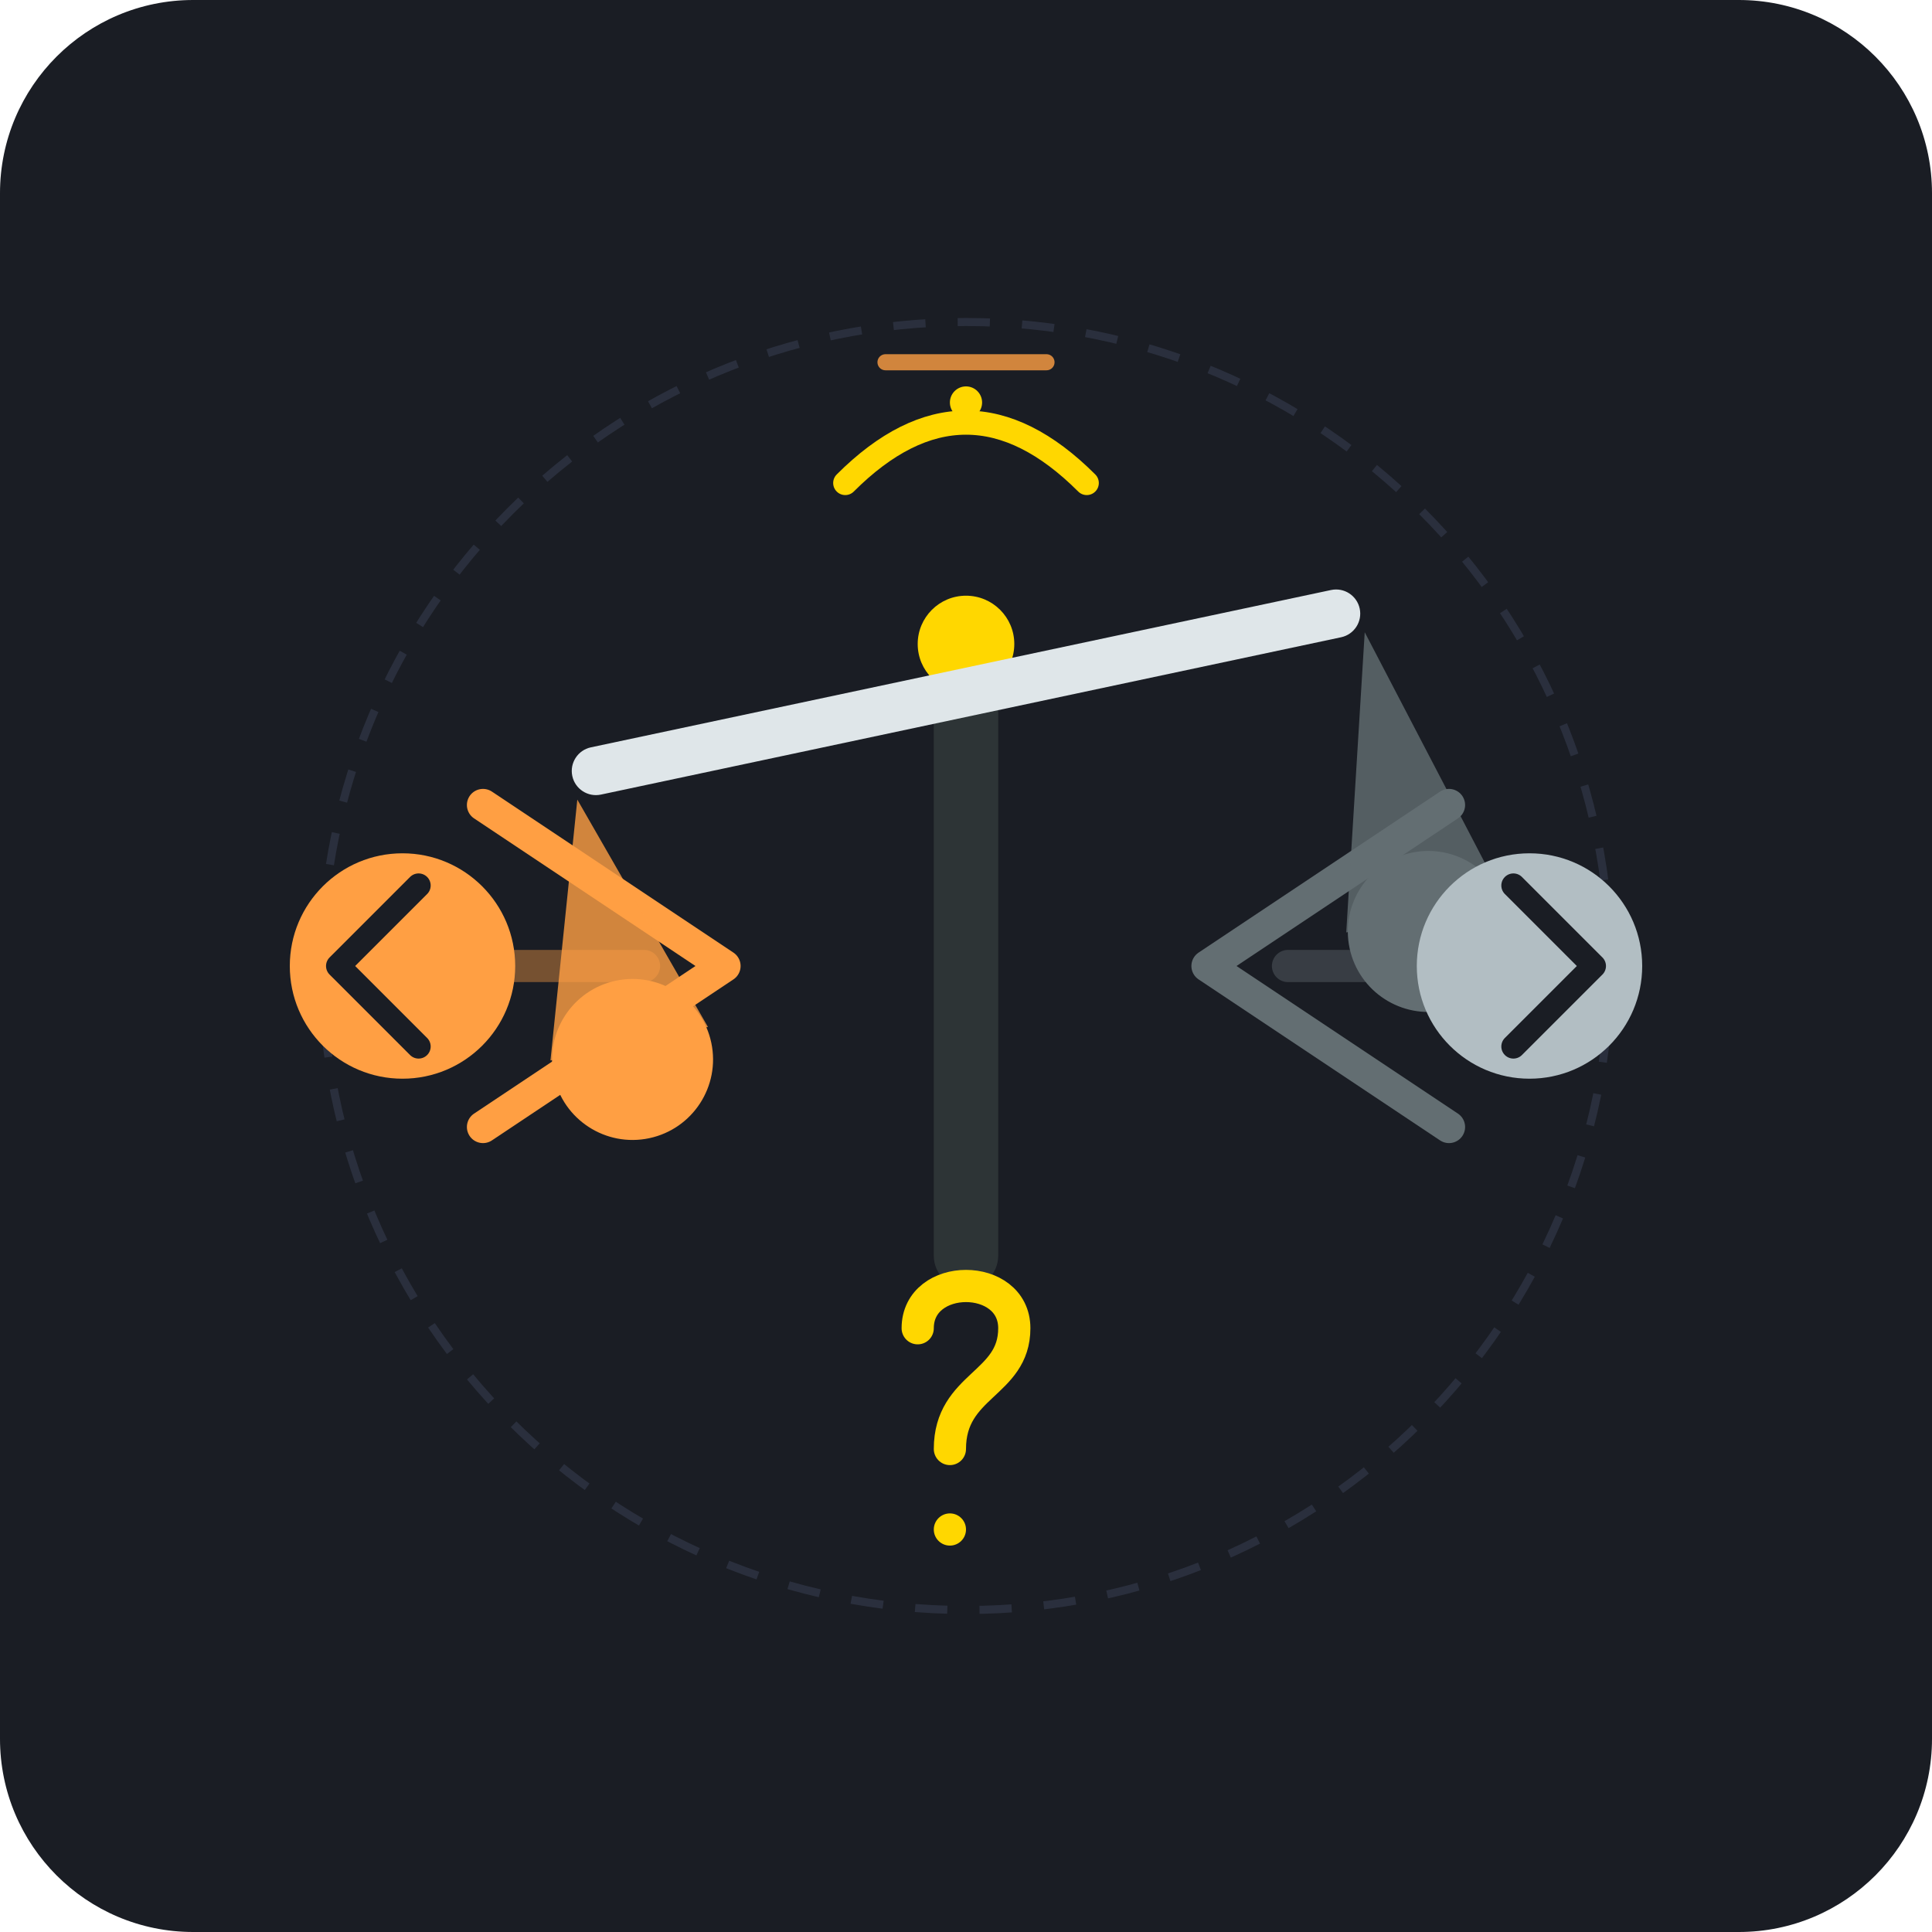
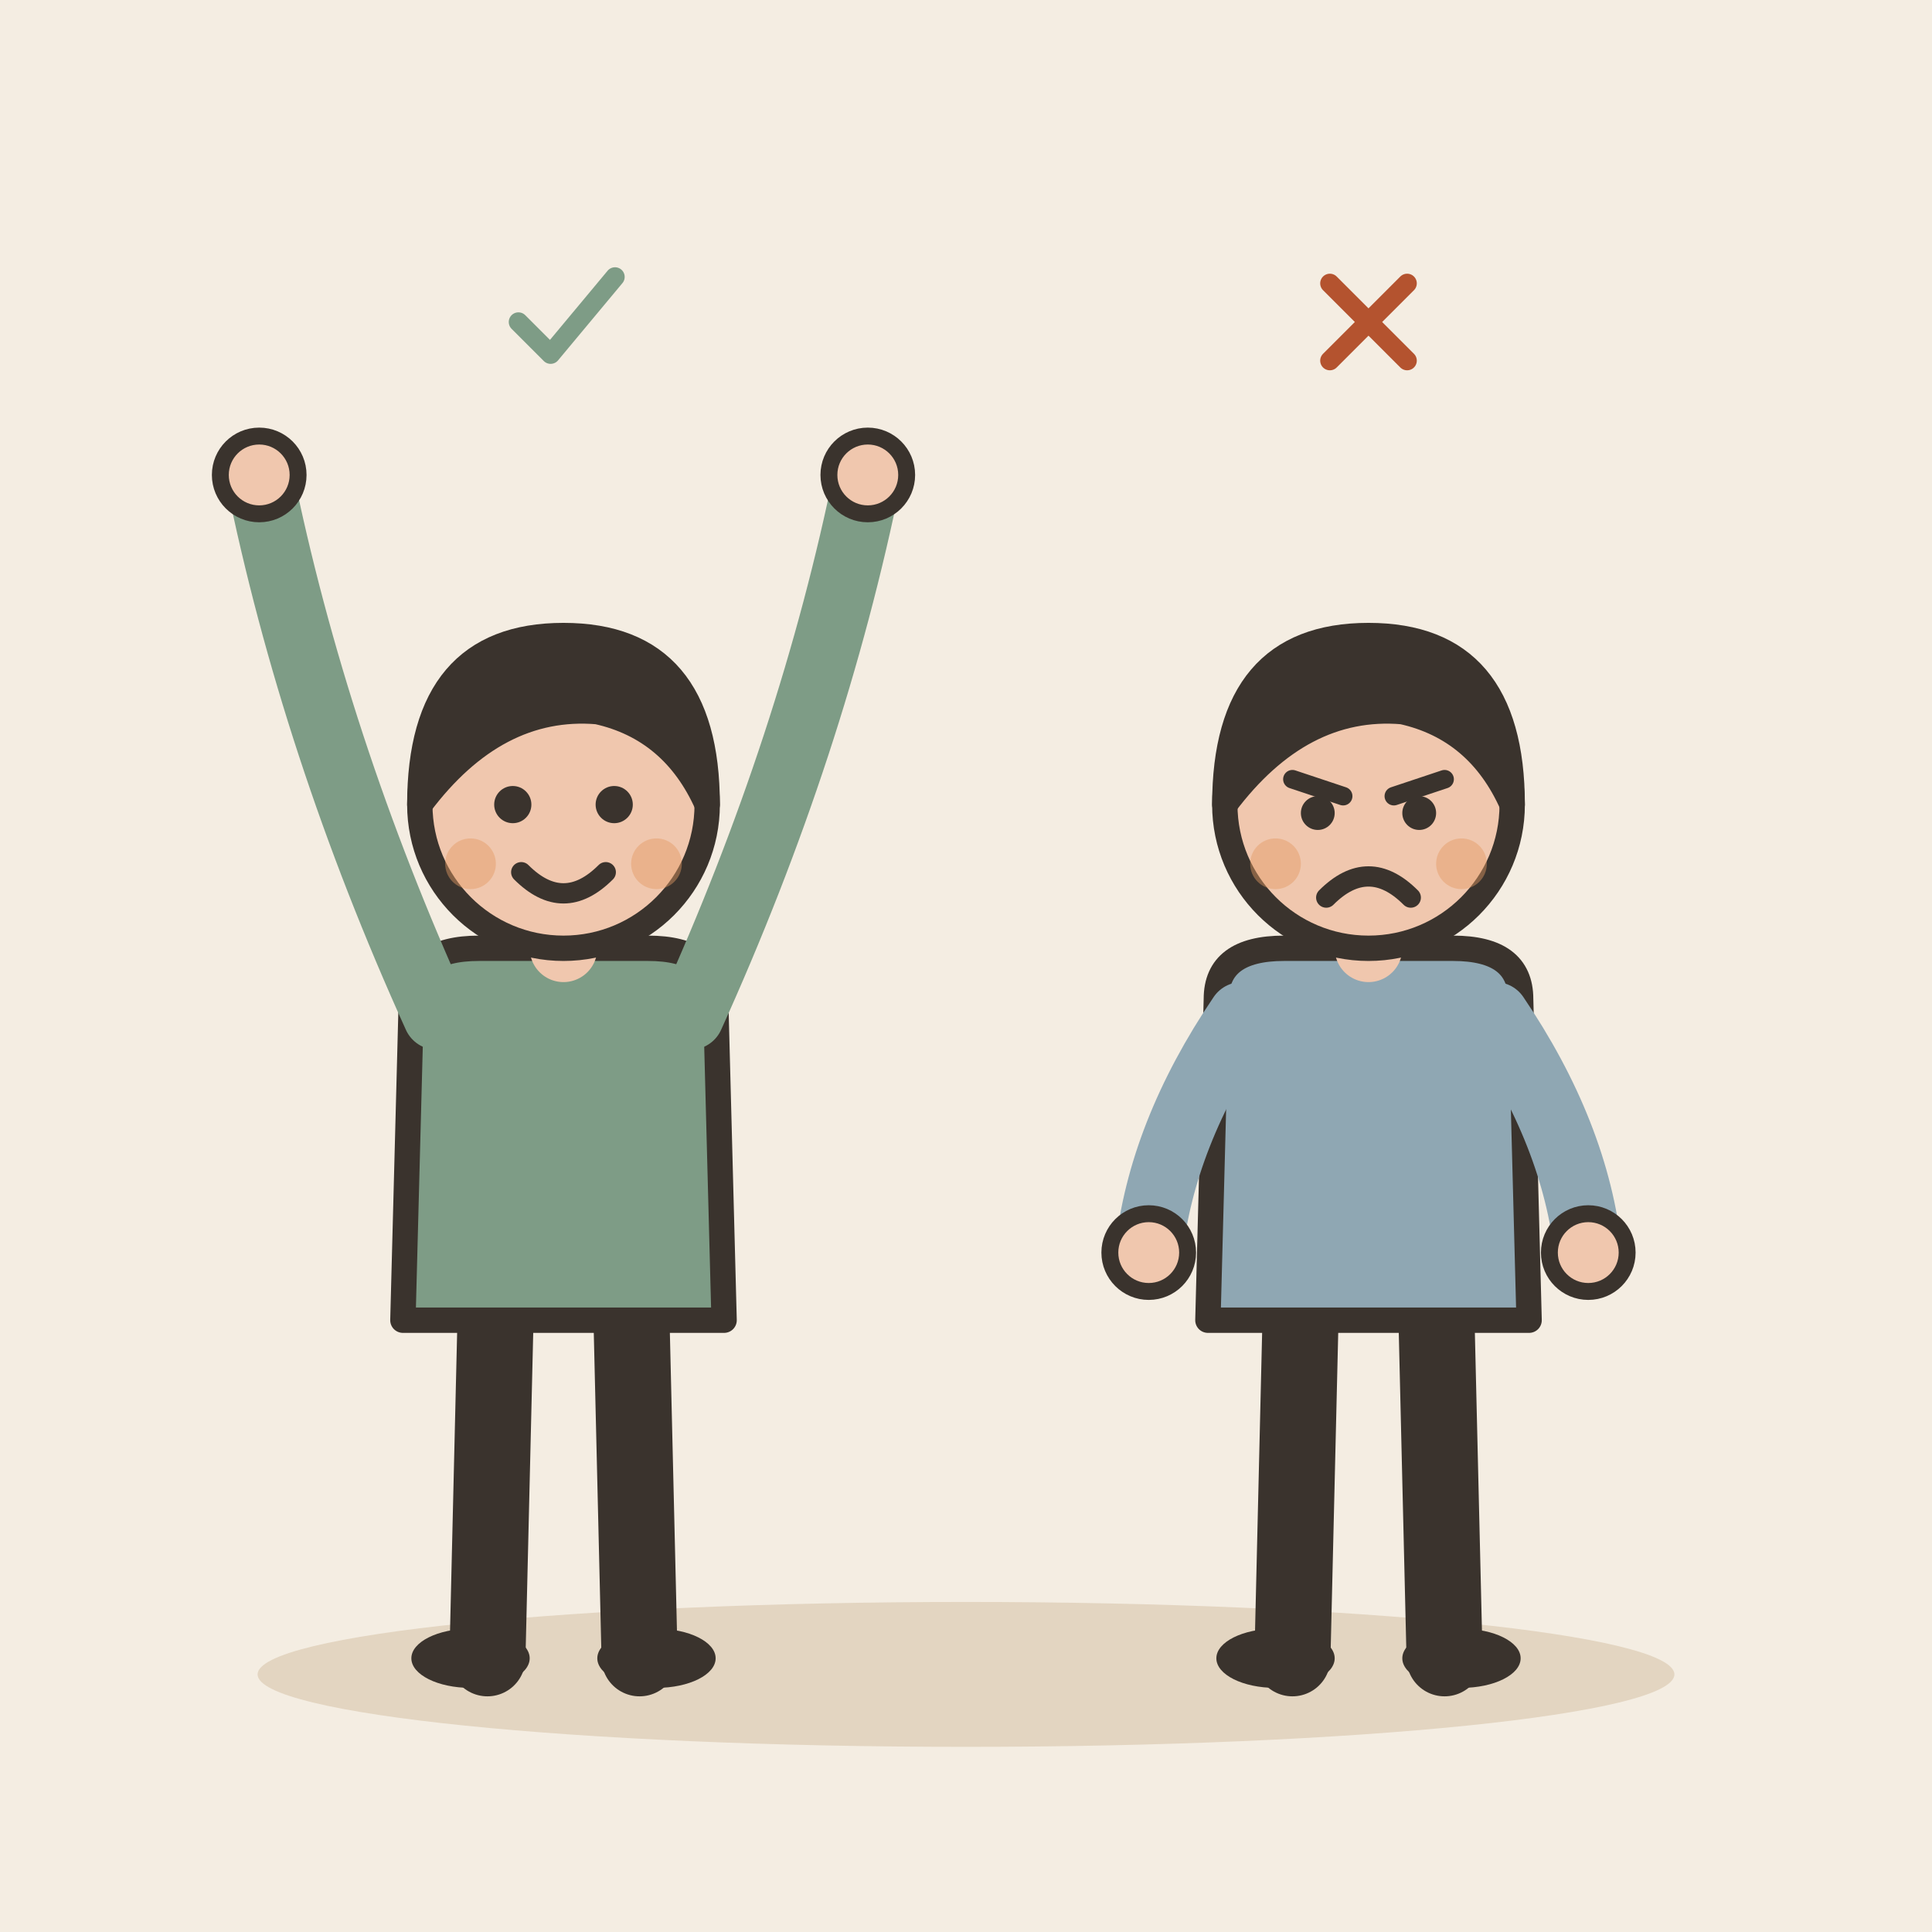
- <svg xmlns="http://www.w3.org/2000/svg" width="240" height="240" viewBox="0 0 240">
-   <rect width="240" height="240" rx="24" fill="#1A1D24" />
-   <circle cx="120" cy="120" r="80" fill="none" stroke="#2A2F3D" stroke-width="1" stroke-dasharray="4 4" />
-   <path d="M40 120 L80 120" stroke="#FF9F43" stroke-width="4" stroke-linecap="round" opacity="0.4" />
-   <path d="M60 100 L90 120 L60 140" fill="none" stroke="#FF9F43" stroke-width="4" stroke-linecap="round" stroke-linejoin="round" />
-   <path d="M200 120 L160 120" stroke="#636E72" stroke-width="4" stroke-linecap="round" opacity="0.4" />
-   <path d="M180 100 L150 120 L180 140" fill="none" stroke="#636E72" stroke-width="4" stroke-linecap="round" stroke-linejoin="round" />
-   <rect x="116" y="80" width="8" height="80" rx="4" fill="#2D3436" />
-   <circle cx="120" cy="80" r="6" fill="#FFD700" />
-   <g transform="rotate(-12 120 86)">
-     <rect x="70" y="83" width="100" height="6" rx="3" fill="#DFE6E9" />
-     <path d="M70 89 L60 120 L80 120 Z" fill="#FF9F43" opacity="0.8" />
-     <circle cx="70" cy="122" r="10" fill="#FF9F43" />
-     <path d="M170 89 L160 125 L180 125 Z" fill="#636E72" opacity="0.8" />
-     <circle cx="170" cy="127" r="10" fill="#636E72" />
+ <svg xmlns="http://www.w3.org/2000/svg" viewBox="0 0 240 240" data-style="editorial">
+   <rect width="240" height="240" fill="#F4EDE2" />
+   <ellipse cx="120" cy="208" rx="88" ry="9" fill="#E3D5C1" />
+   <g transform="translate(70 206) scale(1.05 1.05)">
+     <path d="M-8 -42L-9 0" stroke="#3A332D" stroke-width="9" stroke-linecap="round" fill="none" />
+     <path d="M8 -42L9 0" stroke="#3A332D" stroke-width="9" stroke-linecap="round" fill="none" />
+     <ellipse cx="-11" cy="0" rx="7" ry="3.5" fill="#3A332D" />
+     <ellipse cx="11" cy="0" rx="7" ry="3.5" fill="#3A332D" />
+     <path d="M-18 -78Q-18 -84 -10 -84L10 -84Q18 -84 18 -78L19 -40L-19 -40Z" fill="#7E9C86" stroke="#3A332D" stroke-width="3" stroke-linecap="round" stroke-linejoin="round" />
+     <path d="M-15 -76Q-29.5 -108 -36 -140" fill="none" stroke="#7E9C86" stroke-width="8" stroke-linecap="round" stroke-linejoin="round" />
+     <circle cx="-36" cy="-140" r="4.6" fill="#F0C7AE" stroke="#3A332D" stroke-linecap="round" stroke-linejoin="round" stroke-width="2" />
+     <path d="M15 -76Q29.5 -108 36 -140" fill="none" stroke="#7E9C86" stroke-width="8" stroke-linecap="round" stroke-linejoin="round" />
+     <circle cx="36" cy="-140" r="4.6" fill="#F0C7AE" stroke="#3A332D" stroke-linecap="round" stroke-linejoin="round" stroke-width="2" />
+     <path d="M0 -84L0 -88" stroke="#F0C7AE" stroke-width="8" stroke-linecap="round" fill="none" />
+     <circle cx="0" cy="-101" r="17" fill="#F0C7AE" stroke="#3A332D" stroke-width="3" stroke-linecap="round" stroke-linejoin="round" />
+     <path d="M-17 -101Q-17 -121 0 -121Q17 -121 17 -101Q13 -110 4 -112Q-8 -113 -17 -101Z" fill="#3A332D" stroke="#3A332D" stroke-width="3" stroke-linecap="round" stroke-linejoin="round" />
+     <circle cx="-6" cy="-101" r="2.2" fill="#3A332D" />
+     <circle cx="6" cy="-101" r="2.2" fill="#3A332D" />
+     <path d="M-5 -93Q0 -88 5 -93" fill="none" stroke="#3A332D" stroke-width="2.4" stroke-linecap="round" stroke-linejoin="round" />
+     <circle cx="-11" cy="-94" r="3" fill="#E39A62" opacity="0.45" />
+     <circle cx="11" cy="-94" r="3" fill="#E39A62" opacity="0.45" />
  </g>
-   <path d="M105 60 C115 50, 125 50, 135 60" fill="none" stroke="#FFD700" stroke-width="3" stroke-linecap="round" />
-   <circle cx="120" cy="50" r="2" fill="#FFD700" />
-   <path d="M110 45 L130 45" stroke="#FF9F43" stroke-width="2" stroke-linecap="round" opacity="0.8" />
-   <circle cx="50" cy="120" r="14" fill="#FF9F43" />
-   <path d="M42 120 L52 110 M42 120 L52 130" stroke="#1A1D24" stroke-width="3" stroke-linecap="round" />
-   <circle cx="190" cy="120" r="14" fill="#B2BEC3" />
-   <path d="M198 120 L188 110 M198 120 L188 130" stroke="#1A1D24" stroke-width="3" stroke-linecap="round" />
-   <path d="M114 165 C114 158, 126 158, 126 165 C126 172, 118 172, 118 180" fill="none" stroke="#FFD700" stroke-width="4" stroke-linecap="round" />
-   <circle cx="118" cy="190" r="2" fill="#FFD700" />
+   <g transform="translate(170 206) scale(1.05 1.05)">
+     <path d="M-8 -42L-9 0" stroke="#3A332D" stroke-width="9" stroke-linecap="round" fill="none" />
+     <path d="M8 -42L9 0" stroke="#3A332D" stroke-width="9" stroke-linecap="round" fill="none" />
+     <ellipse cx="-11" cy="0" rx="7" ry="3.5" fill="#3A332D" />
+     <ellipse cx="11" cy="0" rx="7" ry="3.5" fill="#3A332D" />
+     <path d="M-18 -78Q-18 -84 -10 -84L10 -84Q18 -84 18 -78L19 -40L-19 -40Z" fill="#8FA7B3" stroke="#3A332D" stroke-width="3" stroke-linecap="round" stroke-linejoin="round" />
+     <path d="M-15 -76Q-24.5 -62 -26 -48" fill="none" stroke="#8FA7B3" stroke-width="8" stroke-linecap="round" stroke-linejoin="round" />
+     <circle cx="-26" cy="-48" r="4.6" fill="#F0C7AE" stroke="#3A332D" stroke-linecap="round" stroke-linejoin="round" stroke-width="2" />
+     <path d="M15 -76Q24.5 -62 26 -48" fill="none" stroke="#8FA7B3" stroke-width="8" stroke-linecap="round" stroke-linejoin="round" />
+     <circle cx="26" cy="-48" r="4.6" fill="#F0C7AE" stroke="#3A332D" stroke-linecap="round" stroke-linejoin="round" stroke-width="2" />
+     <path d="M0 -84L0 -88" stroke="#F0C7AE" stroke-width="8" stroke-linecap="round" fill="none" />
+     <circle cx="0" cy="-101" r="17" fill="#F0C7AE" stroke="#3A332D" stroke-width="3" stroke-linecap="round" stroke-linejoin="round" />
+     <path d="M-17 -101Q-17 -121 0 -121Q17 -121 17 -101Q13 -110 4 -112Q-8 -113 -17 -101Z" fill="#3A332D" stroke="#3A332D" stroke-width="3" stroke-linecap="round" stroke-linejoin="round" />
+     <path d="M-9 -104L-3 -102" fill="none" stroke="#3A332D" stroke-width="2.2" stroke-linecap="round" stroke-linejoin="round" />
+     <path d="M9 -104L3 -102" fill="none" stroke="#3A332D" stroke-width="2.2" stroke-linecap="round" stroke-linejoin="round" />
+     <circle cx="-6" cy="-100" r="2" fill="#3A332D" />
+     <circle cx="6" cy="-100" r="2" fill="#3A332D" />
+     <path d="M-5 -90Q0 -95 5 -90" fill="none" stroke="#3A332D" stroke-width="2.4" stroke-linecap="round" stroke-linejoin="round" />
+     <circle cx="-11" cy="-94" r="3" fill="#E39A62" opacity="0.45" />
+     <circle cx="11" cy="-94" r="3" fill="#E39A62" opacity="0.45" />
+   </g>
+   <g transform="translate(70 40) scale(0.4 0.4)">
+     <path d="M-14 0l10 10l20 -24" fill="none" stroke="#7E9C86" stroke-width="6" stroke-linecap="round" stroke-linejoin="round" />
+   </g>
+   <g transform="translate(170 40) scale(0.4 0.4)">
+     <path d="M-12 -12L12 12M12 -12L-12 12" fill="none" stroke="#B4532F" stroke-width="6" stroke-linecap="round" stroke-linejoin="round" />
+   </g>
</svg>
